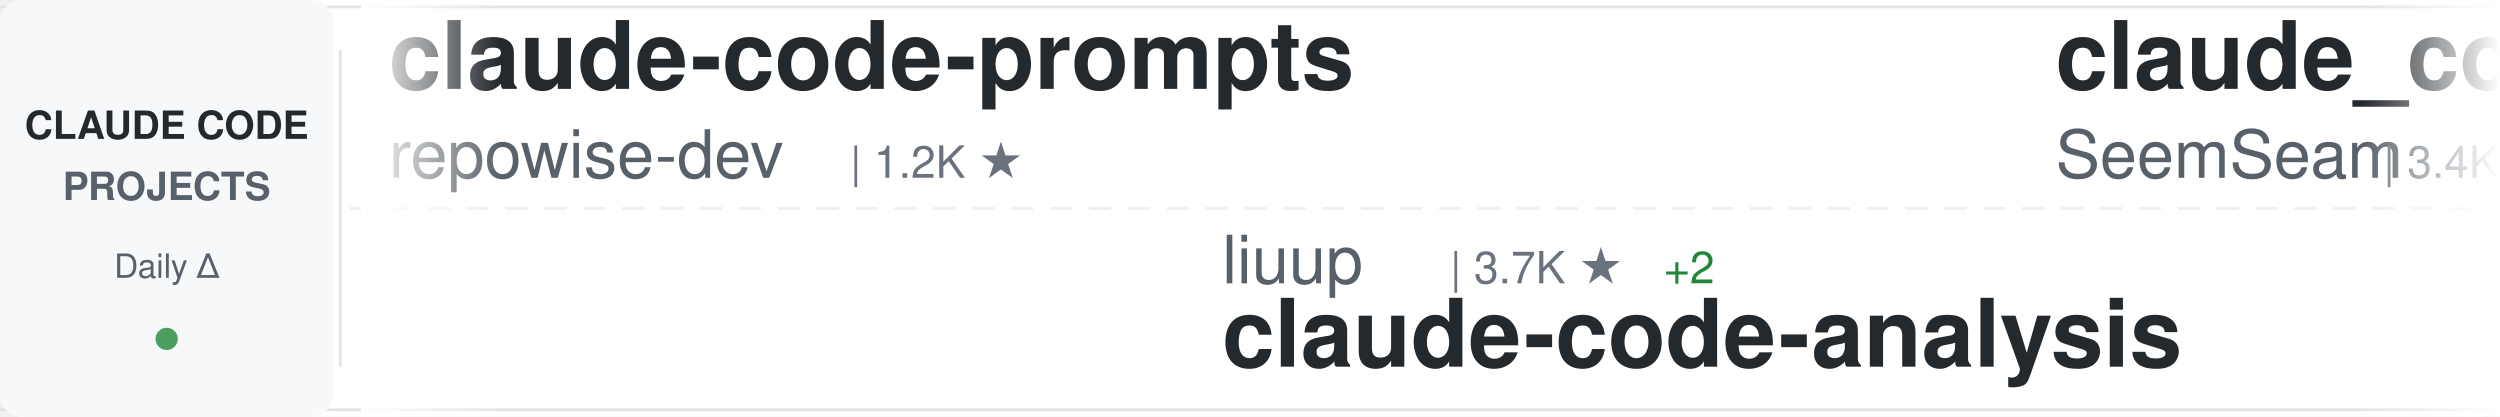
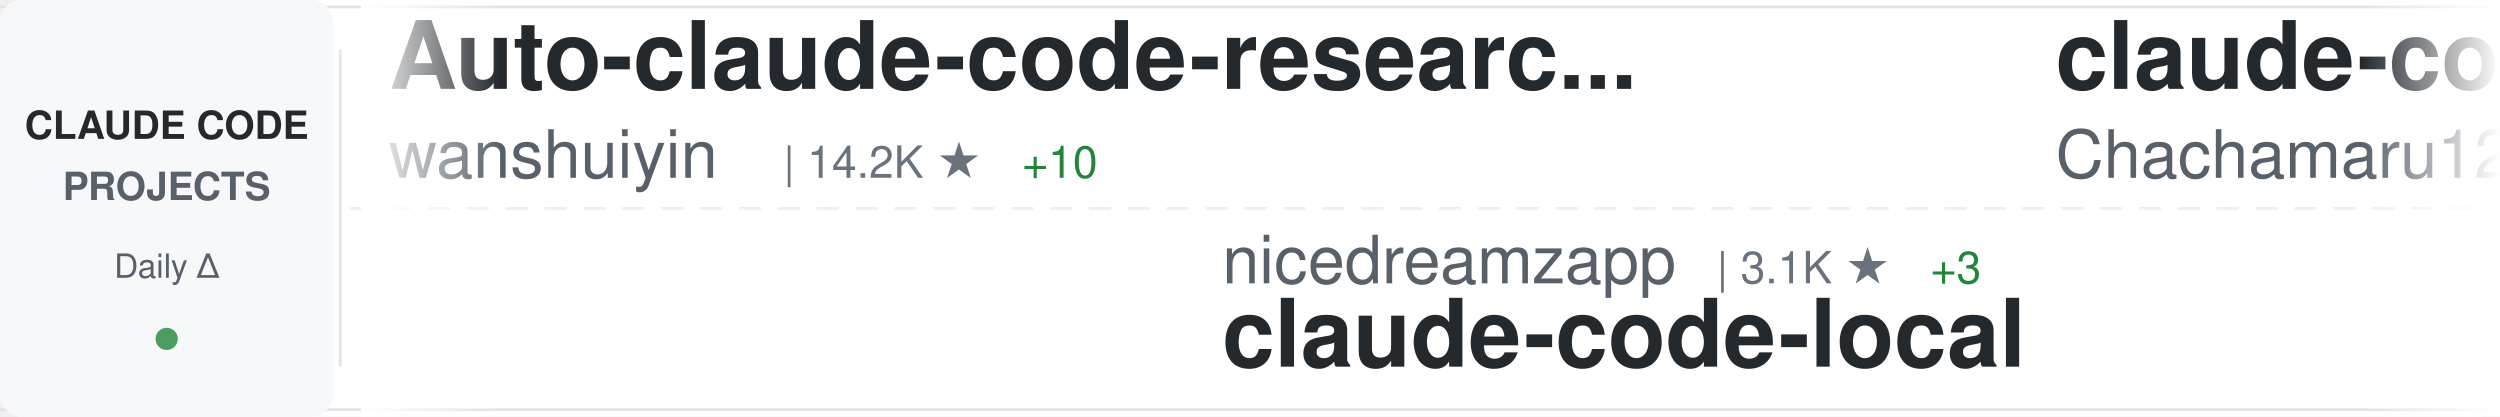
<svg xmlns="http://www.w3.org/2000/svg" width="900" height="150">
  <defs>
    <linearGradient id="awesomeLeftFade" x1="0%" y1="0%" x2="100%" y2="0%">
      <stop offset="0%" style="stop-color:#ffffff;stop-opacity:1" />
      <stop offset="100%" style="stop-color:#ffffff;stop-opacity:0" />
    </linearGradient>
    <linearGradient id="awesomeRightFade" x1="0%" y1="0%" x2="100%" y2="0%">
      <stop offset="0%" style="stop-color:#ffffff;stop-opacity:0" />
      <stop offset="100%" style="stop-color:#ffffff;stop-opacity:1" />
    </linearGradient>
  </defs>
  <rect width="900" height="150" fill="#ffffff" rx="8" />
  <rect x="0" y="2" width="900" height="1" fill="#e1e4e8" />
  <rect x="0" y="147" width="900" height="1" fill="#e1e4e8" />
  <line x1="0" y1="75" x2="900" y2="75" stroke="#e1e4e8" stroke-width="1" stroke-dasharray="8 6" opacity="0.6" />
  <rect x="0" y="0" width="120" height="150" fill="#f6f8fa" rx="8" />
  <text x="60" y="50" font-family="-apple-system, BlinkMacSystemFont, 'Segoe UI', Helvetica, Arial, sans-serif" font-size="14" font-weight="600" fill="#24292e" text-anchor="middle">CLAUDE CODE</text>
  <text x="60" y="72" font-family="-apple-system, BlinkMacSystemFont, 'Segoe UI', Helvetica, Arial, sans-serif" font-size="14" font-weight="600" fill="#586069" text-anchor="middle">PROJECTS</text>
  <text x="60" y="100" font-family="-apple-system, BlinkMacSystemFont, 'Segoe UI', Helvetica, Arial, sans-serif" font-size="12" font-weight="500" fill="#586069" text-anchor="middle">Daily Δ</text>
  <circle cx="60" cy="122" r="4" fill="#22863a" opacity="0.8" />
  <rect x="122" y="18" width="1" height="114" fill="#e1e4e8" />
  <clipPath id="awesomeTickerClip">
    <rect x="130" y="0" width="770" height="150" />
  </clipPath>
  <g clip-path="url(#awesomeTickerClip)">
    <g id="awesomeTickerItems">
      <animateTransform attributeName="transform" attributeType="XML" type="translate" from="0 0" to="-3000 0" dur="54s" repeatCount="indefinite" />
      <g transform="translate(0, 0)">
-         <text x="140" y="32" font-family="-apple-system, BlinkMacSystemFont, 'Segoe UI', Helvetica, Arial, sans-serif" font-size="34" font-weight="600" fill="#24292e">claude-code-prompts</text>
-         <text x="140" y="64" font-family="-apple-system, BlinkMacSystemFont, 'Segoe UI', Helvetica, Arial, sans-serif" font-size="24" font-weight="400" fill="#586069">repowise-dev</text>
-         <text x="306" y="64" font-family="-apple-system, BlinkMacSystemFont, 'Segoe UI', Helvetica, Arial, sans-serif" font-size="16" font-weight="500" fill="#6a737d">| 1.2K ★</text>
+         <text x="140" y="32" font-family="-apple-system, BlinkMacSystemFont, 'Segoe UI', Helvetica, Arial, sans-serif" font-size="34" font-weight="600" fill="#24292e">Auto-claude-code-researc...</text>
+         <text x="140" y="64" font-family="-apple-system, BlinkMacSystemFont, 'Segoe UI', Helvetica, Arial, sans-serif" font-size="24" font-weight="400" fill="#586069">wanshuiyin</text>
+         <text x="282" y="64" font-family="-apple-system, BlinkMacSystemFont, 'Segoe UI', Helvetica, Arial, sans-serif" font-size="16" font-weight="500" fill="#6a737d">| 14.2K ★</text>
+         <text x="368" y="64" font-family="-apple-system, BlinkMacSystemFont, 'Segoe UI', Helvetica, Arial, sans-serif" font-size="16" font-weight="500" fill="#22863a"> +10</text>
      </g>
      <g transform="translate(300, 0)">
-         <text x="140" y="102" font-family="-apple-system, BlinkMacSystemFont, 'Segoe UI', Helvetica, Arial, sans-serif" font-size="24" font-weight="400" fill="#586069">liuup</text>
-         <text x="222" y="102" font-family="-apple-system, BlinkMacSystemFont, 'Segoe UI', Helvetica, Arial, sans-serif" font-size="16" font-weight="500" fill="#6a737d">| 3.7K ★</text>
-         <text x="299" y="102" font-family="-apple-system, BlinkMacSystemFont, 'Segoe UI', Helvetica, Arial, sans-serif" font-size="16" font-weight="500" fill="#22863a"> +2</text>
-         <text x="140" y="132" font-family="-apple-system, BlinkMacSystemFont, 'Segoe UI', Helvetica, Arial, sans-serif" font-size="34" font-weight="600" fill="#24292e">claude-code-analysis</text>
+         <text x="140" y="102" font-family="-apple-system, BlinkMacSystemFont, 'Segoe UI', Helvetica, Arial, sans-serif" font-size="24" font-weight="400" fill="#586069">nicedreamzapp</text>
+         <text x="318" y="102" font-family="-apple-system, BlinkMacSystemFont, 'Segoe UI', Helvetica, Arial, sans-serif" font-size="16" font-weight="500" fill="#6a737d">| 3.1K ★</text>
+         <text x="395" y="102" font-family="-apple-system, BlinkMacSystemFont, 'Segoe UI', Helvetica, Arial, sans-serif" font-size="16" font-weight="500" fill="#22863a"> +3</text>
+         <text x="140" y="132" font-family="-apple-system, BlinkMacSystemFont, 'Segoe UI', Helvetica, Arial, sans-serif" font-size="34" font-weight="600" fill="#24292e">claude-code-local</text>
      </g>
      <g transform="translate(600, 0)">
-         <text x="140" y="32" font-family="-apple-system, BlinkMacSystemFont, 'Segoe UI', Helvetica, Arial, sans-serif" font-size="34" font-weight="600" fill="#24292e">claude_codex_bridge</text>
-         <text x="140" y="64" font-family="-apple-system, BlinkMacSystemFont, 'Segoe UI', Helvetica, Arial, sans-serif" font-size="24" font-weight="400" fill="#586069">SeemSeam</text>
-         <text x="258" y="64" font-family="-apple-system, BlinkMacSystemFont, 'Segoe UI', Helvetica, Arial, sans-serif" font-size="16" font-weight="500" fill="#6a737d">| 3.4K ★</text>
-       </g>
-       <g transform="translate(900, 0)">
-         <text x="140" y="102" font-family="-apple-system, BlinkMacSystemFont, 'Segoe UI', Helvetica, Arial, sans-serif" font-size="24" font-weight="400" fill="#586069">anthropics</text>
-         <text x="282" y="102" font-family="-apple-system, BlinkMacSystemFont, 'Segoe UI', Helvetica, Arial, sans-serif" font-size="16" font-weight="500" fill="#6a737d">| 166.1K ★</text>
-         <text x="377" y="102" font-family="-apple-system, BlinkMacSystemFont, 'Segoe UI', Helvetica, Arial, sans-serif" font-size="16" font-weight="500" fill="#22863a"> +52</text>
-         <text x="140" y="132" font-family="-apple-system, BlinkMacSystemFont, 'Segoe UI', Helvetica, Arial, sans-serif" font-size="34" font-weight="600" fill="#24292e">skills</text>
-       </g>
-       <g transform="translate(1200, 0)">
-         <text x="140" y="32" font-family="-apple-system, BlinkMacSystemFont, 'Segoe UI', Helvetica, Arial, sans-serif" font-size="34" font-weight="600" fill="#24292e">claude-code-system-promp...</text>
-         <text x="140" y="64" font-family="-apple-system, BlinkMacSystemFont, 'Segoe UI', Helvetica, Arial, sans-serif" font-size="24" font-weight="400" fill="#586069">Piebald-AI</text>
-         <text x="282" y="64" font-family="-apple-system, BlinkMacSystemFont, 'Segoe UI', Helvetica, Arial, sans-serif" font-size="16" font-weight="500" fill="#6a737d">| 12.2K ★</text>
-         <text x="368" y="64" font-family="-apple-system, BlinkMacSystemFont, 'Segoe UI', Helvetica, Arial, sans-serif" font-size="16" font-weight="500" fill="#22863a"> +5</text>
-       </g>
-       <g transform="translate(1500, 0)">
-         <text x="140" y="102" font-family="-apple-system, BlinkMacSystemFont, 'Segoe UI', Helvetica, Arial, sans-serif" font-size="24" font-weight="400" fill="#586069">jeremylongshore</text>
-         <text x="342" y="102" font-family="-apple-system, BlinkMacSystemFont, 'Segoe UI', Helvetica, Arial, sans-serif" font-size="16" font-weight="500" fill="#6a737d">| 2.6K ★</text>
-         <text x="140" y="132" font-family="-apple-system, BlinkMacSystemFont, 'Segoe UI', Helvetica, Arial, sans-serif" font-size="34" font-weight="600" fill="#24292e">claude-code-plugins-plus...</text>
-       </g>
-       <g transform="translate(1800, 0)">
-         <text x="140" y="32" font-family="-apple-system, BlinkMacSystemFont, 'Segoe UI', Helvetica, Arial, sans-serif" font-size="34" font-weight="600" fill="#24292e">ralph-claude-code</text>
-         <text x="140" y="64" font-family="-apple-system, BlinkMacSystemFont, 'Segoe UI', Helvetica, Arial, sans-serif" font-size="24" font-weight="400" fill="#586069">frankbria</text>
-         <text x="270" y="64" font-family="-apple-system, BlinkMacSystemFont, 'Segoe UI', Helvetica, Arial, sans-serif" font-size="16" font-weight="500" fill="#6a737d">| 9.6K ★</text>
-       </g>
-       <g transform="translate(2100, 0)">
-         <text x="140" y="102" font-family="-apple-system, BlinkMacSystemFont, 'Segoe UI', Helvetica, Arial, sans-serif" font-size="24" font-weight="400" fill="#586069">OneRedOak</text>
-         <text x="270" y="102" font-family="-apple-system, BlinkMacSystemFont, 'Segoe UI', Helvetica, Arial, sans-serif" font-size="16" font-weight="500" fill="#6a737d">| 3.9K ★</text>
-         <text x="140" y="132" font-family="-apple-system, BlinkMacSystemFont, 'Segoe UI', Helvetica, Arial, sans-serif" font-size="34" font-weight="600" fill="#24292e">claude-code-workflows</text>
-       </g>
-       <g transform="translate(2400, 0)">
        <text x="140" y="32" font-family="-apple-system, BlinkMacSystemFont, 'Segoe UI', Helvetica, Arial, sans-serif" font-size="34" font-weight="600" fill="#24292e">claude-code-harness</text>
        <text x="140" y="64" font-family="-apple-system, BlinkMacSystemFont, 'Segoe UI', Helvetica, Arial, sans-serif" font-size="24" font-weight="400" fill="#586069">Chachamaru127</text>
        <text x="318" y="64" font-family="-apple-system, BlinkMacSystemFont, 'Segoe UI', Helvetica, Arial, sans-serif" font-size="16" font-weight="500" fill="#6a737d">| 3.0K ★</text>
+         <text x="395" y="64" font-family="-apple-system, BlinkMacSystemFont, 'Segoe UI', Helvetica, Arial, sans-serif" font-size="16" font-weight="500" fill="#22863a"> +1</text>
+       </g>
+       <g transform="translate(900, 0)">
+         <text x="140" y="102" font-family="-apple-system, BlinkMacSystemFont, 'Segoe UI', Helvetica, Arial, sans-serif" font-size="24" font-weight="400" fill="#586069">Maciek-roboblog</text>
+         <text x="342" y="102" font-family="-apple-system, BlinkMacSystemFont, 'Segoe UI', Helvetica, Arial, sans-serif" font-size="16" font-weight="500" fill="#6a737d">| 8.6K ★</text>
+         <text x="140" y="132" font-family="-apple-system, BlinkMacSystemFont, 'Segoe UI', Helvetica, Arial, sans-serif" font-size="34" font-weight="600" fill="#24292e">Claude-Code-Usage-Monito...</text>
+       </g>
+       <g transform="translate(1200, 0)">
+         <text x="140" y="32" font-family="-apple-system, BlinkMacSystemFont, 'Segoe UI', Helvetica, Arial, sans-serif" font-size="34" font-weight="600" fill="#24292e">claude-code-source-code</text>
+         <text x="140" y="64" font-family="-apple-system, BlinkMacSystemFont, 'Segoe UI', Helvetica, Arial, sans-serif" font-size="24" font-weight="400" fill="#586069">777genius</text>
+         <text x="270" y="64" font-family="-apple-system, BlinkMacSystemFont, 'Segoe UI', Helvetica, Arial, sans-serif" font-size="16" font-weight="500" fill="#6a737d">| 924 ★</text>
+       </g>
+       <g transform="translate(1500, 0)">
+         <text x="140" y="102" font-family="-apple-system, BlinkMacSystemFont, 'Segoe UI', Helvetica, Arial, sans-serif" font-size="24" font-weight="400" fill="#586069">feiskyer</text>
+         <text x="258" y="102" font-family="-apple-system, BlinkMacSystemFont, 'Segoe UI', Helvetica, Arial, sans-serif" font-size="16" font-weight="500" fill="#6a737d">| 1.6K ★</text>
+         <text x="140" y="132" font-family="-apple-system, BlinkMacSystemFont, 'Segoe UI', Helvetica, Arial, sans-serif" font-size="34" font-weight="600" fill="#24292e">claude-code-settings</text>
+       </g>
+       <g transform="translate(1800, 0)">
+         <text x="140" y="32" font-family="-apple-system, BlinkMacSystemFont, 'Segoe UI', Helvetica, Arial, sans-serif" font-size="34" font-weight="600" fill="#24292e">claude-code-source-build</text>
+         <text x="140" y="64" font-family="-apple-system, BlinkMacSystemFont, 'Segoe UI', Helvetica, Arial, sans-serif" font-size="24" font-weight="400" fill="#586069">andrew-kramer-inno</text>
+         <text x="378" y="64" font-family="-apple-system, BlinkMacSystemFont, 'Segoe UI', Helvetica, Arial, sans-serif" font-size="16" font-weight="500" fill="#6a737d">| 593 ★</text>
+       </g>
+       <g transform="translate(2100, 0)">
+         <text x="140" y="102" font-family="-apple-system, BlinkMacSystemFont, 'Segoe UI', Helvetica, Arial, sans-serif" font-size="24" font-weight="400" fill="#586069">pengchengneo</text>
+         <text x="306" y="102" font-family="-apple-system, BlinkMacSystemFont, 'Segoe UI', Helvetica, Arial, sans-serif" font-size="16" font-weight="500" fill="#6a737d">| 1.7K ★</text>
+         <text x="140" y="132" font-family="-apple-system, BlinkMacSystemFont, 'Segoe UI', Helvetica, Arial, sans-serif" font-size="34" font-weight="600" fill="#24292e">Claude-Code</text>
+       </g>
+       <g transform="translate(2400, 0)">
+         <text x="140" y="32" font-family="-apple-system, BlinkMacSystemFont, 'Segoe UI', Helvetica, Arial, sans-serif" font-size="34" font-weight="600" fill="#24292e">claude-code-reverse</text>
+         <text x="140" y="64" font-family="-apple-system, BlinkMacSystemFont, 'Segoe UI', Helvetica, Arial, sans-serif" font-size="24" font-weight="400" fill="#586069">Yuyz0112</text>
+         <text x="258" y="64" font-family="-apple-system, BlinkMacSystemFont, 'Segoe UI', Helvetica, Arial, sans-serif" font-size="16" font-weight="500" fill="#6a737d">| 2.4K ★</text>
      </g>
      <g transform="translate(2700, 0)">
-         <text x="140" y="102" font-family="-apple-system, BlinkMacSystemFont, 'Segoe UI', Helvetica, Arial, sans-serif" font-size="24" font-weight="400" fill="#586069">JrCx7scC</text>
-         <text x="258" y="102" font-family="-apple-system, BlinkMacSystemFont, 'Segoe UI', Helvetica, Arial, sans-serif" font-size="16" font-weight="500" fill="#6a737d">| 372 ★</text>
-         <text x="326" y="102" font-family="-apple-system, BlinkMacSystemFont, 'Segoe UI', Helvetica, Arial, sans-serif" font-size="16" font-weight="500" fill="#22863a"> +1</text>
-         <text x="140" y="132" font-family="-apple-system, BlinkMacSystemFont, 'Segoe UI', Helvetica, Arial, sans-serif" font-size="34" font-weight="600" fill="#24292e">claude-code-source</text>
+         <text x="140" y="102" font-family="-apple-system, BlinkMacSystemFont, 'Segoe UI', Helvetica, Arial, sans-serif" font-size="24" font-weight="400" fill="#586069">disler</text>
+         <text x="234" y="102" font-family="-apple-system, BlinkMacSystemFont, 'Segoe UI', Helvetica, Arial, sans-serif" font-size="16" font-weight="500" fill="#6a737d">| 1.6K ★</text>
+         <text x="140" y="132" font-family="-apple-system, BlinkMacSystemFont, 'Segoe UI', Helvetica, Arial, sans-serif" font-size="34" font-weight="600" fill="#24292e">pi-vs-claude-code</text>
      </g>
      <g transform="translate(3000, 0)">
-         <text x="140" y="32" font-family="-apple-system, BlinkMacSystemFont, 'Segoe UI', Helvetica, Arial, sans-serif" font-size="34" font-weight="600" fill="#24292e">claude-code-prompts</text>
-         <text x="140" y="64" font-family="-apple-system, BlinkMacSystemFont, 'Segoe UI', Helvetica, Arial, sans-serif" font-size="24" font-weight="400" fill="#586069">repowise-dev</text>
-         <text x="306" y="64" font-family="-apple-system, BlinkMacSystemFont, 'Segoe UI', Helvetica, Arial, sans-serif" font-size="16" font-weight="500" fill="#6a737d">| 1.2K ★</text>
+         <text x="140" y="32" font-family="-apple-system, BlinkMacSystemFont, 'Segoe UI', Helvetica, Arial, sans-serif" font-size="34" font-weight="600" fill="#24292e">Auto-claude-code-researc...</text>
+         <text x="140" y="64" font-family="-apple-system, BlinkMacSystemFont, 'Segoe UI', Helvetica, Arial, sans-serif" font-size="24" font-weight="400" fill="#586069">wanshuiyin</text>
+         <text x="282" y="64" font-family="-apple-system, BlinkMacSystemFont, 'Segoe UI', Helvetica, Arial, sans-serif" font-size="16" font-weight="500" fill="#6a737d">| 14.2K ★</text>
+         <text x="368" y="64" font-family="-apple-system, BlinkMacSystemFont, 'Segoe UI', Helvetica, Arial, sans-serif" font-size="16" font-weight="500" fill="#22863a"> +10</text>
      </g>
      <g transform="translate(3300, 0)">
-         <text x="140" y="102" font-family="-apple-system, BlinkMacSystemFont, 'Segoe UI', Helvetica, Arial, sans-serif" font-size="24" font-weight="400" fill="#586069">liuup</text>
-         <text x="222" y="102" font-family="-apple-system, BlinkMacSystemFont, 'Segoe UI', Helvetica, Arial, sans-serif" font-size="16" font-weight="500" fill="#6a737d">| 3.7K ★</text>
-         <text x="299" y="102" font-family="-apple-system, BlinkMacSystemFont, 'Segoe UI', Helvetica, Arial, sans-serif" font-size="16" font-weight="500" fill="#22863a"> +2</text>
-         <text x="140" y="132" font-family="-apple-system, BlinkMacSystemFont, 'Segoe UI', Helvetica, Arial, sans-serif" font-size="34" font-weight="600" fill="#24292e">claude-code-analysis</text>
+         <text x="140" y="102" font-family="-apple-system, BlinkMacSystemFont, 'Segoe UI', Helvetica, Arial, sans-serif" font-size="24" font-weight="400" fill="#586069">nicedreamzapp</text>
+         <text x="318" y="102" font-family="-apple-system, BlinkMacSystemFont, 'Segoe UI', Helvetica, Arial, sans-serif" font-size="16" font-weight="500" fill="#6a737d">| 3.1K ★</text>
+         <text x="395" y="102" font-family="-apple-system, BlinkMacSystemFont, 'Segoe UI', Helvetica, Arial, sans-serif" font-size="16" font-weight="500" fill="#22863a"> +3</text>
+         <text x="140" y="132" font-family="-apple-system, BlinkMacSystemFont, 'Segoe UI', Helvetica, Arial, sans-serif" font-size="34" font-weight="600" fill="#24292e">claude-code-local</text>
      </g>
      <g transform="translate(3600, 0)">
-         <text x="140" y="32" font-family="-apple-system, BlinkMacSystemFont, 'Segoe UI', Helvetica, Arial, sans-serif" font-size="34" font-weight="600" fill="#24292e">claude_codex_bridge</text>
-         <text x="140" y="64" font-family="-apple-system, BlinkMacSystemFont, 'Segoe UI', Helvetica, Arial, sans-serif" font-size="24" font-weight="400" fill="#586069">SeemSeam</text>
-         <text x="258" y="64" font-family="-apple-system, BlinkMacSystemFont, 'Segoe UI', Helvetica, Arial, sans-serif" font-size="16" font-weight="500" fill="#6a737d">| 3.4K ★</text>
+         <text x="140" y="32" font-family="-apple-system, BlinkMacSystemFont, 'Segoe UI', Helvetica, Arial, sans-serif" font-size="34" font-weight="600" fill="#24292e">claude-code-harness</text>
+         <text x="140" y="64" font-family="-apple-system, BlinkMacSystemFont, 'Segoe UI', Helvetica, Arial, sans-serif" font-size="24" font-weight="400" fill="#586069">Chachamaru127</text>
+         <text x="318" y="64" font-family="-apple-system, BlinkMacSystemFont, 'Segoe UI', Helvetica, Arial, sans-serif" font-size="16" font-weight="500" fill="#6a737d">| 3.0K ★</text>
+         <text x="395" y="64" font-family="-apple-system, BlinkMacSystemFont, 'Segoe UI', Helvetica, Arial, sans-serif" font-size="16" font-weight="500" fill="#22863a"> +1</text>
      </g>
      <g transform="translate(3900, 0)">
-         <text x="140" y="102" font-family="-apple-system, BlinkMacSystemFont, 'Segoe UI', Helvetica, Arial, sans-serif" font-size="24" font-weight="400" fill="#586069">anthropics</text>
-         <text x="282" y="102" font-family="-apple-system, BlinkMacSystemFont, 'Segoe UI', Helvetica, Arial, sans-serif" font-size="16" font-weight="500" fill="#6a737d">| 166.1K ★</text>
-         <text x="377" y="102" font-family="-apple-system, BlinkMacSystemFont, 'Segoe UI', Helvetica, Arial, sans-serif" font-size="16" font-weight="500" fill="#22863a"> +52</text>
-         <text x="140" y="132" font-family="-apple-system, BlinkMacSystemFont, 'Segoe UI', Helvetica, Arial, sans-serif" font-size="34" font-weight="600" fill="#24292e">skills</text>
+         <text x="140" y="102" font-family="-apple-system, BlinkMacSystemFont, 'Segoe UI', Helvetica, Arial, sans-serif" font-size="24" font-weight="400" fill="#586069">Maciek-roboblog</text>
+         <text x="342" y="102" font-family="-apple-system, BlinkMacSystemFont, 'Segoe UI', Helvetica, Arial, sans-serif" font-size="16" font-weight="500" fill="#6a737d">| 8.6K ★</text>
+         <text x="140" y="132" font-family="-apple-system, BlinkMacSystemFont, 'Segoe UI', Helvetica, Arial, sans-serif" font-size="34" font-weight="600" fill="#24292e">Claude-Code-Usage-Monito...</text>
      </g>
    </g>
  </g>
  <rect x="130" y="0" width="50" height="150" fill="url(#awesomeLeftFade)" />
  <rect x="850" y="0" width="50" height="150" fill="url(#awesomeRightFade)" />
</svg>
